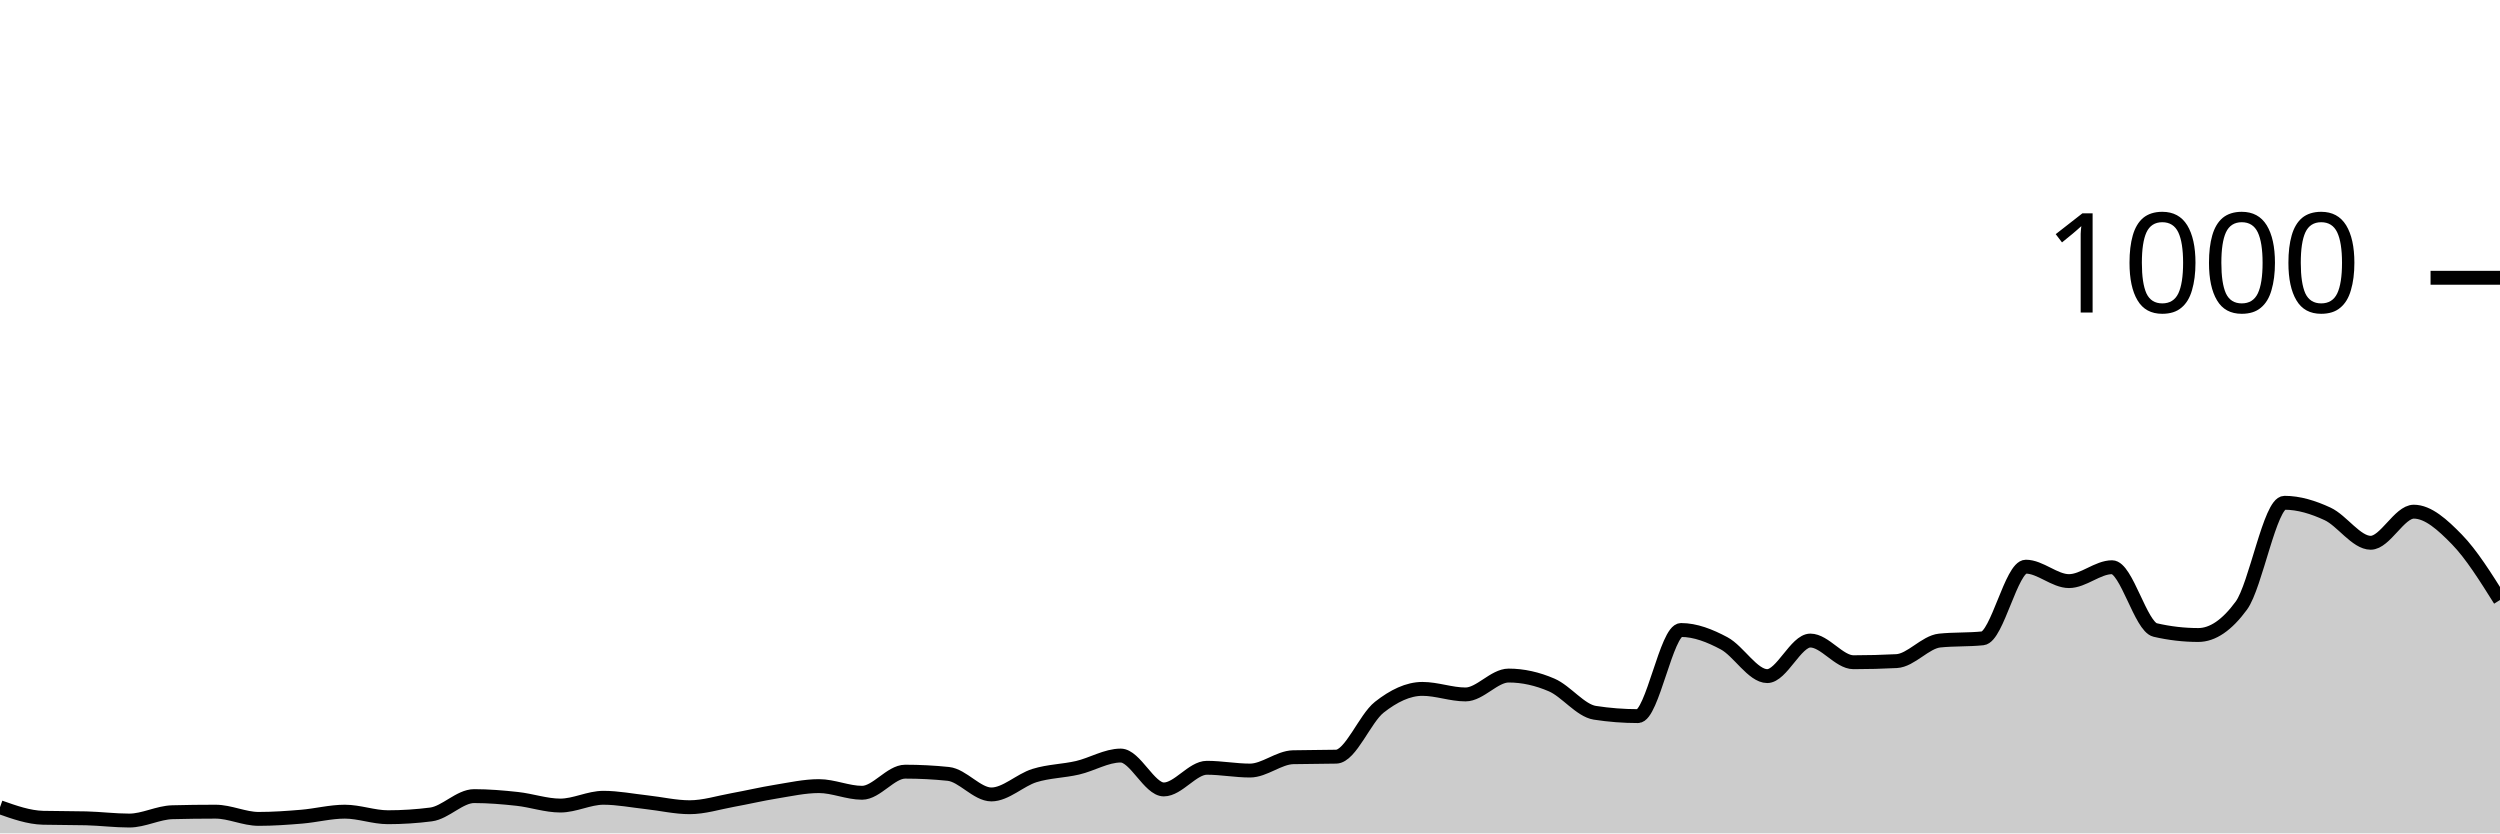
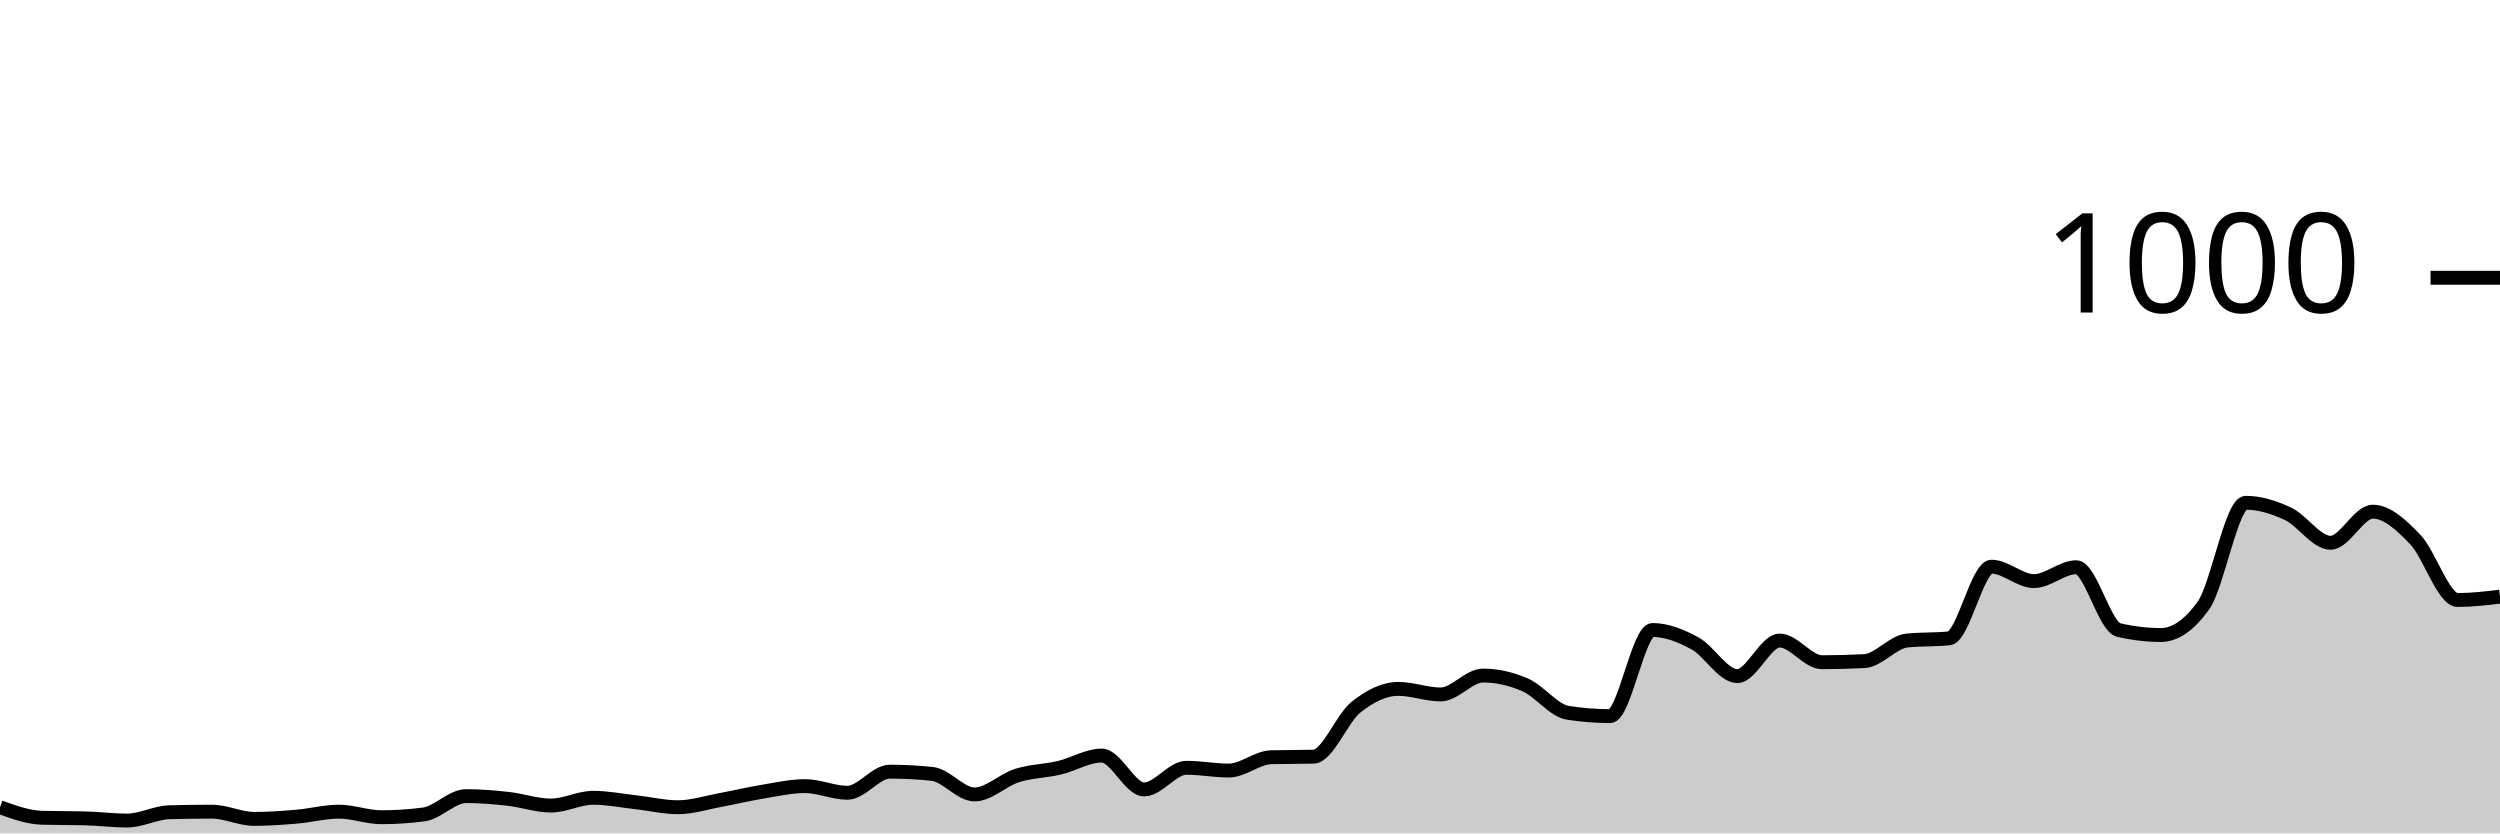
<svg xmlns="http://www.w3.org/2000/svg" viewBox="0 0 180 60">
  <g transform="translate(0,20)">
-     <path class="area" fill="rgba(0, 0, 0, 0.2)" d="M0,38.12C1.034,38.487,2.069,38.853,3.103,38.88C4.138,38.907,5.172,38.893,6.207,38.92C7.241,38.947,8.276,39.08,9.31,39.08C10.345,39.08,11.379,38.507,12.414,38.48C13.448,38.453,14.483,38.44,15.517,38.44C16.552,38.44,17.586,38.96,18.621,38.96C19.655,38.96,20.69,38.887,21.724,38.8C22.759,38.713,23.793,38.44,24.828,38.44C25.862,38.44,26.897,38.84,27.931,38.84C28.966,38.84,30,38.773,31.034,38.64C32.069,38.507,33.103,37.32,34.138,37.32C35.172,37.32,36.207,37.407,37.241,37.52C38.276,37.633,39.31,38,40.345,38C41.379,38,42.414,37.44,43.448,37.44C44.483,37.44,45.517,37.647,46.552,37.76C47.586,37.873,48.621,38.12,49.655,38.12C50.69,38.12,51.724,37.787,52.759,37.6C53.793,37.413,54.828,37.167,55.862,37C56.897,36.833,57.931,36.6,58.966,36.6C60,36.6,61.034,37.08,62.069,37.08C63.103,37.08,64.138,35.56,65.172,35.56C66.207,35.56,67.241,35.613,68.276,35.72C69.31,35.827,70.345,37.2,71.379,37.2C72.414,37.2,73.448,36.16,74.483,35.84C75.517,35.52,76.552,35.52,77.586,35.28C78.621,35.04,79.655,34.4,80.69,34.4C81.724,34.4,82.759,36.84,83.793,36.84C84.828,36.84,85.862,35.28,86.897,35.28C87.931,35.28,88.966,35.48,90,35.48C91.034,35.48,92.069,34.547,93.103,34.52C94.138,34.493,95.172,34.507,96.207,34.48C97.241,34.453,98.276,31.733,99.31,30.92C100.345,30.107,101.379,29.6,102.414,29.6C103.448,29.6,104.483,30,105.517,30C106.552,30,107.586,28.64,108.621,28.64C109.655,28.64,110.69,28.873,111.724,29.32C112.759,29.767,113.793,31.16,114.828,31.32C115.862,31.48,116.897,31.56,117.931,31.56C118.966,31.56,120,25.36,121.034,25.36C122.069,25.36,123.103,25.767,124.138,26.32C125.172,26.873,126.207,28.68,127.241,28.68C128.276,28.68,129.31,26.12,130.345,26.12C131.379,26.12,132.414,27.68,133.448,27.68C134.483,27.68,135.517,27.653,136.552,27.6C137.586,27.547,138.621,26.227,139.655,26.12C140.69,26.013,141.724,26.067,142.759,25.96C143.793,25.853,144.828,20.8,145.862,20.8C146.897,20.8,147.931,21.84,148.966,21.84C150,21.84,151.034,20.84,152.069,20.84C153.103,20.84,154.138,25.12,155.172,25.36C156.207,25.6,157.241,25.72,158.276,25.72C159.31,25.72,160.345,25.013,161.379,23.6C162.414,22.187,163.448,16.2,164.483,16.2C165.517,16.2,166.552,16.52,167.586,17C168.621,17.48,169.655,19.08,170.69,19.08C171.724,19.08,172.759,16.84,173.793,16.84C174.828,16.84,175.862,17.78,176.897,18.84C177.931,19.9,178.966,21.55,180,23.2L180,40C178.966,40,177.931,40,176.897,40C175.862,40,174.828,40,173.793,40C172.759,40,171.724,40,170.69,40C169.655,40,168.621,40,167.586,40C166.552,40,165.517,40,164.483,40C163.448,40,162.414,40,161.379,40C160.345,40,159.31,40,158.276,40C157.241,40,156.207,40,155.172,40C154.138,40,153.103,40,152.069,40C151.034,40,150,40,148.966,40C147.931,40,146.897,40,145.862,40C144.828,40,143.793,40,142.759,40C141.724,40,140.69,40,139.655,40C138.621,40,137.586,40,136.552,40C135.517,40,134.483,40,133.448,40C132.414,40,131.379,40,130.345,40C129.31,40,128.276,40,127.241,40C126.207,40,125.172,40,124.138,40C123.103,40,122.069,40,121.034,40C120,40,118.966,40,117.931,40C116.897,40,115.862,40,114.828,40C113.793,40,112.759,40,111.724,40C110.69,40,109.655,40,108.621,40C107.586,40,106.552,40,105.517,40C104.483,40,103.448,40,102.414,40C101.379,40,100.345,40,99.31,40C98.276,40,97.241,40,96.207,40C95.172,40,94.138,40,93.103,40C92.069,40,91.034,40,90,40C88.966,40,87.931,40,86.897,40C85.862,40,84.828,40,83.793,40C82.759,40,81.724,40,80.69,40C79.655,40,78.621,40,77.586,40C76.552,40,75.517,40,74.483,40C73.448,40,72.414,40,71.379,40C70.345,40,69.31,40,68.276,40C67.241,40,66.207,40,65.172,40C64.138,40,63.103,40,62.069,40C61.034,40,60,40,58.966,40C57.931,40,56.897,40,55.862,40C54.828,40,53.793,40,52.759,40C51.724,40,50.69,40,49.655,40C48.621,40,47.586,40,46.552,40C45.517,40,44.483,40,43.448,40C42.414,40,41.379,40,40.345,40C39.31,40,38.276,40,37.241,40C36.207,40,35.172,40,34.138,40C33.103,40,32.069,40,31.034,40C30,40,28.966,40,27.931,40C26.897,40,25.862,40,24.828,40C23.793,40,22.759,40,21.724,40C20.69,40,19.655,40,18.621,40C17.586,40,16.552,40,15.517,40C14.483,40,13.448,40,12.414,40C11.379,40,10.345,40,9.31,40C8.276,40,7.241,40,6.207,40C5.172,40,4.138,40,3.103,40C2.069,40,1.034,40,0,40Z" />
-     <path class="line" stroke="black" fill="none" d="M0,38.12C1.034,38.487,2.069,38.853,3.103,38.88C4.138,38.907,5.172,38.893,6.207,38.92C7.241,38.947,8.276,39.08,9.31,39.08C10.345,39.08,11.379,38.507,12.414,38.48C13.448,38.453,14.483,38.44,15.517,38.44C16.552,38.44,17.586,38.96,18.621,38.96C19.655,38.96,20.69,38.887,21.724,38.8C22.759,38.713,23.793,38.44,24.828,38.44C25.862,38.44,26.897,38.84,27.931,38.84C28.966,38.84,30,38.773,31.034,38.64C32.069,38.507,33.103,37.32,34.138,37.32C35.172,37.32,36.207,37.407,37.241,37.52C38.276,37.633,39.31,38,40.345,38C41.379,38,42.414,37.44,43.448,37.44C44.483,37.44,45.517,37.647,46.552,37.76C47.586,37.873,48.621,38.12,49.655,38.12C50.69,38.12,51.724,37.787,52.759,37.6C53.793,37.413,54.828,37.167,55.862,37C56.897,36.833,57.931,36.6,58.966,36.6C60,36.6,61.034,37.08,62.069,37.08C63.103,37.08,64.138,35.56,65.172,35.56C66.207,35.56,67.241,35.613,68.276,35.72C69.31,35.827,70.345,37.2,71.379,37.2C72.414,37.2,73.448,36.16,74.483,35.84C75.517,35.52,76.552,35.52,77.586,35.28C78.621,35.04,79.655,34.4,80.69,34.4C81.724,34.4,82.759,36.84,83.793,36.84C84.828,36.84,85.862,35.28,86.897,35.28C87.931,35.28,88.966,35.48,90,35.48C91.034,35.48,92.069,34.547,93.103,34.52C94.138,34.493,95.172,34.507,96.207,34.48C97.241,34.453,98.276,31.733,99.31,30.92C100.345,30.107,101.379,29.6,102.414,29.6C103.448,29.6,104.483,30,105.517,30C106.552,30,107.586,28.64,108.621,28.64C109.655,28.64,110.69,28.873,111.724,29.32C112.759,29.767,113.793,31.16,114.828,31.32C115.862,31.48,116.897,31.56,117.931,31.56C118.966,31.56,120,25.36,121.034,25.36C122.069,25.36,123.103,25.767,124.138,26.32C125.172,26.873,126.207,28.68,127.241,28.68C128.276,28.68,129.31,26.12,130.345,26.12C131.379,26.12,132.414,27.68,133.448,27.68C134.483,27.68,135.517,27.653,136.552,27.6C137.586,27.547,138.621,26.227,139.655,26.12C140.69,26.013,141.724,26.067,142.759,25.96C143.793,25.853,144.828,20.8,145.862,20.8C146.897,20.8,147.931,21.84,148.966,21.84C150,21.84,151.034,20.84,152.069,20.84C153.103,20.84,154.138,25.12,155.172,25.36C156.207,25.6,157.241,25.72,158.276,25.72C159.31,25.72,160.345,25.013,161.379,23.6C162.414,22.187,163.448,16.2,164.483,16.2C165.517,16.2,166.552,16.52,167.586,17C168.621,17.48,169.655,19.08,170.69,19.08C171.724,19.08,172.759,16.84,173.793,16.84C174.828,16.84,175.862,17.78,176.897,18.84C177.931,19.9,178.966,21.55,180,23.2" />
+     <path class="area" fill="rgba(0, 0, 0, 0.2)" d="M0,38.12C1.017,38.487,2.034,38.853,3.051,38.88C4.068,38.907,5.085,38.893,6.102,38.92C7.119,38.947,8.136,39.08,9.153,39.08C10.169,39.08,11.186,38.507,12.203,38.48C13.22,38.453,14.237,38.44,15.254,38.44C16.271,38.44,17.288,38.96,18.305,38.96C19.322,38.96,20.339,38.887,21.356,38.8C22.373,38.713,23.39,38.44,24.407,38.44C25.424,38.44,26.441,38.84,27.458,38.84C28.475,38.84,29.492,38.773,30.508,38.64C31.525,38.507,32.542,37.32,33.559,37.32C34.576,37.32,35.593,37.407,36.61,37.52C37.627,37.633,38.644,38,39.661,38C40.678,38,41.695,37.44,42.712,37.44C43.729,37.44,44.746,37.647,45.763,37.76C46.78,37.873,47.797,38.12,48.814,38.12C49.831,38.12,50.847,37.787,51.864,37.6C52.881,37.413,53.898,37.167,54.915,37C55.932,36.833,56.949,36.6,57.966,36.6C58.983,36.6,60,37.08,61.017,37.08C62.034,37.08,63.051,35.56,64.068,35.56C65.085,35.56,66.102,35.613,67.119,35.72C68.136,35.827,69.153,37.2,70.169,37.2C71.186,37.2,72.203,36.16,73.22,35.84C74.237,35.52,75.254,35.52,76.271,35.28C77.288,35.04,78.305,34.4,79.322,34.4C80.339,34.4,81.356,36.84,82.373,36.84C83.39,36.84,84.407,35.28,85.424,35.28C86.441,35.28,87.458,35.48,88.475,35.48C89.492,35.48,90.508,34.547,91.525,34.52C92.542,34.493,93.559,34.507,94.576,34.48C95.593,34.453,96.61,31.733,97.627,30.92C98.644,30.107,99.661,29.6,100.678,29.6C101.695,29.6,102.712,30,103.729,30C104.746,30,105.763,28.64,106.78,28.64C107.797,28.64,108.814,28.873,109.831,29.32C110.847,29.767,111.864,31.16,112.881,31.32C113.898,31.48,114.915,31.56,115.932,31.56C116.949,31.56,117.966,25.36,118.983,25.36C120,25.36,121.017,25.767,122.034,26.32C123.051,26.873,124.068,28.68,125.085,28.68C126.102,28.68,127.119,26.12,128.136,26.12C129.153,26.12,130.169,27.68,131.186,27.68C132.203,27.68,133.22,27.653,134.237,27.6C135.254,27.547,136.271,26.227,137.288,26.12C138.305,26.013,139.322,26.067,140.339,25.96C141.356,25.853,142.373,20.8,143.39,20.8C144.407,20.8,145.424,21.84,146.441,21.84C147.458,21.84,148.475,20.84,149.492,20.84C150.508,20.84,151.525,25.12,152.542,25.36C153.559,25.6,154.576,25.72,155.593,25.72C156.61,25.72,157.627,25.013,158.644,23.6C159.661,22.187,160.678,16.2,161.695,16.2C162.712,16.2,163.729,16.52,164.746,17C165.763,17.48,166.78,19.08,167.797,19.08C168.814,19.08,169.831,16.84,170.847,16.84C171.864,16.84,172.881,17.78,173.898,18.84C174.915,19.9,175.932,23.2,176.949,23.2C177.966,23.2,178.983,23.08,180,22.96L180,40C178.983,40,177.966,40,176.949,40C175.932,40,174.915,40,173.898,40C172.881,40,171.864,40,170.847,40C169.831,40,168.814,40,167.797,40C166.78,40,165.763,40,164.746,40C163.729,40,162.712,40,161.695,40C160.678,40,159.661,40,158.644,40C157.627,40,156.61,40,155.593,40C154.576,40,153.559,40,152.542,40C151.525,40,150.508,40,149.492,40C148.475,40,147.458,40,146.441,40C145.424,40,144.407,40,143.39,40C142.373,40,141.356,40,140.339,40C139.322,40,138.305,40,137.288,40C136.271,40,135.254,40,134.237,40C133.22,40,132.203,40,131.186,40C130.169,40,129.153,40,128.136,40C127.119,40,126.102,40,125.085,40C124.068,40,123.051,40,122.034,40C121.017,40,120,40,118.983,40C117.966,40,116.949,40,115.932,40C114.915,40,113.898,40,112.881,40C111.864,40,110.847,40,109.831,40C108.814,40,107.797,40,106.78,40C105.763,40,104.746,40,103.729,40C102.712,40,101.695,40,100.678,40C99.661,40,98.644,40,97.627,40C96.61,40,95.593,40,94.576,40C93.559,40,92.542,40,91.525,40C90.508,40,89.492,40,88.475,40C87.458,40,86.441,40,85.424,40C84.407,40,83.39,40,82.373,40C81.356,40,80.339,40,79.322,40C78.305,40,77.288,40,76.271,40C75.254,40,74.237,40,73.22,40C72.203,40,71.186,40,70.169,40C69.153,40,68.136,40,67.119,40C66.102,40,65.085,40,64.068,40C63.051,40,62.034,40,61.017,40C60,40,58.983,40,57.966,40C56.949,40,55.932,40,54.915,40C53.898,40,52.881,40,51.864,40C50.847,40,49.831,40,48.814,40C47.797,40,46.78,40,45.763,40C44.746,40,43.729,40,42.712,40C41.695,40,40.678,40,39.661,40C38.644,40,37.627,40,36.61,40C35.593,40,34.576,40,33.559,40C32.542,40,31.525,40,30.508,40C29.492,40,28.475,40,27.458,40C26.441,40,25.424,40,24.407,40C23.39,40,22.373,40,21.356,40C20.339,40,19.322,40,18.305,40C17.288,40,16.271,40,15.254,40C14.237,40,13.22,40,12.203,40C11.186,40,10.169,40,9.153,40C8.136,40,7.119,40,6.102,40C5.085,40,4.068,40,3.051,40C2.034,40,1.017,40,0,40Z" />
+     <path class="line" stroke="black" fill="none" d="M0,38.12C1.017,38.487,2.034,38.853,3.051,38.88C4.068,38.907,5.085,38.893,6.102,38.92C7.119,38.947,8.136,39.08,9.153,39.08C10.169,39.08,11.186,38.507,12.203,38.48C13.22,38.453,14.237,38.44,15.254,38.44C16.271,38.44,17.288,38.96,18.305,38.96C19.322,38.96,20.339,38.887,21.356,38.8C22.373,38.713,23.39,38.44,24.407,38.44C25.424,38.44,26.441,38.84,27.458,38.84C28.475,38.84,29.492,38.773,30.508,38.64C31.525,38.507,32.542,37.32,33.559,37.32C34.576,37.32,35.593,37.407,36.61,37.52C37.627,37.633,38.644,38,39.661,38C40.678,38,41.695,37.44,42.712,37.44C43.729,37.44,44.746,37.647,45.763,37.76C46.78,37.873,47.797,38.12,48.814,38.12C49.831,38.12,50.847,37.787,51.864,37.6C52.881,37.413,53.898,37.167,54.915,37C55.932,36.833,56.949,36.6,57.966,36.6C58.983,36.6,60,37.08,61.017,37.08C62.034,37.08,63.051,35.56,64.068,35.56C65.085,35.56,66.102,35.613,67.119,35.72C68.136,35.827,69.153,37.2,70.169,37.2C71.186,37.2,72.203,36.16,73.22,35.84C74.237,35.52,75.254,35.52,76.271,35.28C77.288,35.04,78.305,34.4,79.322,34.4C80.339,34.4,81.356,36.84,82.373,36.84C83.39,36.84,84.407,35.28,85.424,35.28C86.441,35.28,87.458,35.48,88.475,35.48C89.492,35.48,90.508,34.547,91.525,34.52C92.542,34.493,93.559,34.507,94.576,34.48C95.593,34.453,96.61,31.733,97.627,30.92C98.644,30.107,99.661,29.6,100.678,29.6C101.695,29.6,102.712,30,103.729,30C104.746,30,105.763,28.64,106.78,28.64C107.797,28.64,108.814,28.873,109.831,29.32C110.847,29.767,111.864,31.16,112.881,31.32C113.898,31.48,114.915,31.56,115.932,31.56C116.949,31.56,117.966,25.36,118.983,25.36C120,25.36,121.017,25.767,122.034,26.32C123.051,26.873,124.068,28.68,125.085,28.68C126.102,28.68,127.119,26.12,128.136,26.12C129.153,26.12,130.169,27.68,131.186,27.68C132.203,27.68,133.22,27.653,134.237,27.6C135.254,27.547,136.271,26.227,137.288,26.12C138.305,26.013,139.322,26.067,140.339,25.96C141.356,25.853,142.373,20.8,143.39,20.8C144.407,20.8,145.424,21.84,146.441,21.84C147.458,21.84,148.475,20.84,149.492,20.84C150.508,20.84,151.525,25.12,152.542,25.36C153.559,25.6,154.576,25.72,155.593,25.72C156.61,25.72,157.627,25.013,158.644,23.6C159.661,22.187,160.678,16.2,161.695,16.2C162.712,16.2,163.729,16.52,164.746,17C165.763,17.48,166.78,19.08,167.797,19.08C168.814,19.08,169.831,16.84,170.847,16.84C171.864,16.84,172.881,17.78,173.898,18.84C174.915,19.9,175.932,23.2,176.949,23.2C177.966,23.2,178.983,23.08,180,22.96" />
    <path class="axis-ceiling" stroke-width="1" stroke="black" fill="none" d="M175,0L180,0" />
    <text class="axis-ceiling-label" font-family="sans-serif" text-anchor="end" font-size="10px" x="170" y="2.5">1000</text>
  </g>
</svg>
